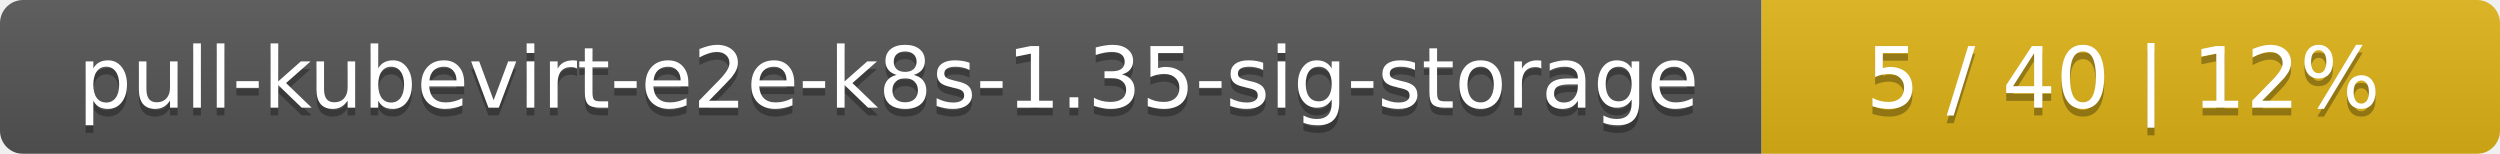
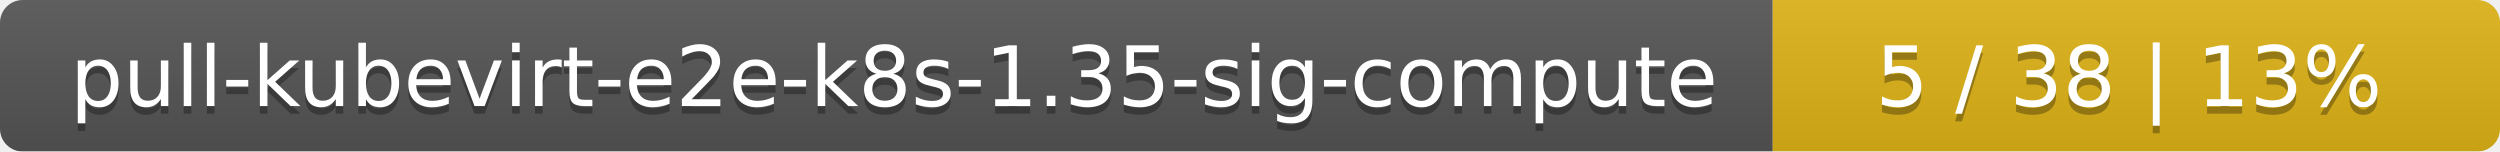
- <svg xmlns="http://www.w3.org/2000/svg" width="325" height="20">
+ <svg xmlns="http://www.w3.org/2000/svg" width="330" height="20">
  <linearGradient id="smooth" x2="0" y2="100%">
    <stop offset="0" stop-color="#bbb" stop-opacity=".1" />
    <stop offset="1" stop-opacity=".1" />
  </linearGradient>
  <mask id="round">
-     <rect width="325" height="20" rx="3" fill="#fff" />
+     <rect width="330" height="20" rx="3" fill="#fff" />
  </mask>
  <g mask="url(#round)">
-     <rect width="229" height="20" fill="#555" />
-     <rect x="229" width="96" height="20" fill="#dfb317" />
-     <rect width="325" height="20" fill="url(#smooth)" />
+     <rect width="234" height="20" fill="#555" />
+     <rect x="234" width="96" height="20" fill="#dfb317" />
+     <rect width="330" height="20" fill="url(#smooth)" />
  </g>
  <g fill="#fff" text-anchor="middle" font-family="DejaVu Sans,Verdana,Geneva,sans-serif" font-size="11">
-     <text x="115.5" y="15" fill="#010101" fill-opacity=".3">pull-kubevirt-e2e-k8s-1.35-sig-storage</text>
-     <text x="115.5" y="14">pull-kubevirt-e2e-k8s-1.35-sig-storage</text>
-     <text x="276" y="15" fill="#010101" fill-opacity=".3">5 / 40    |    12%</text>
-     <text x="276" y="14">5 / 40    |    12%</text>
+     <text x="118" y="15" fill="#010101" fill-opacity=".3">pull-kubevirt-e2e-k8s-1.35-sig-compute</text>
+     <text x="118" y="14">pull-kubevirt-e2e-k8s-1.35-sig-compute</text>
+     <text x="281" y="15" fill="#010101" fill-opacity=".3">5 / 38    |    13%</text>
+     <text x="281" y="14">5 / 38    |    13%</text>
  </g>
</svg>
